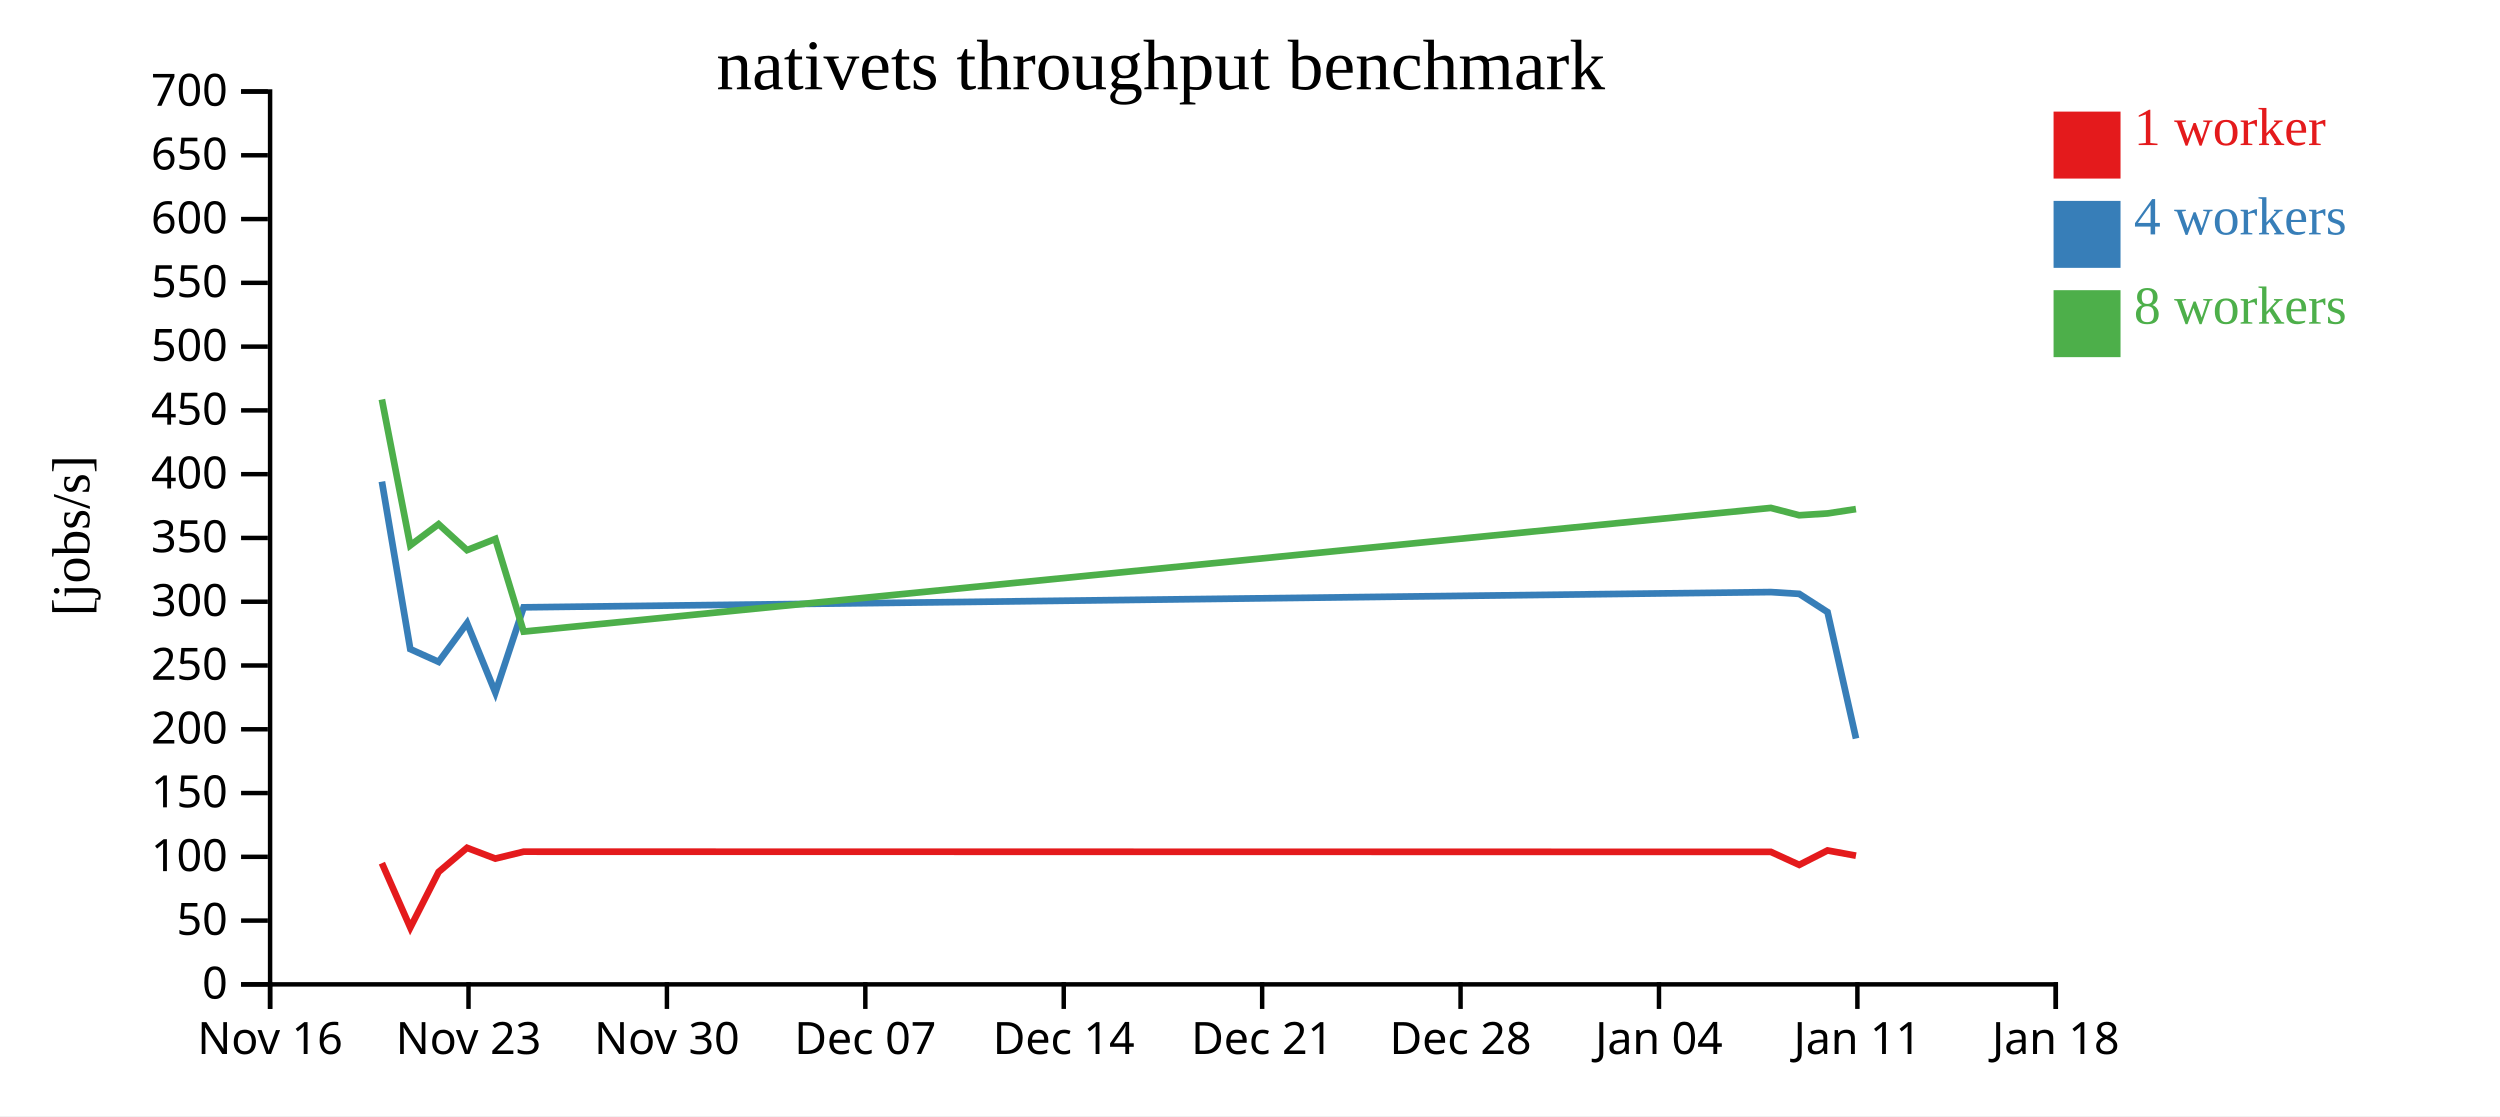
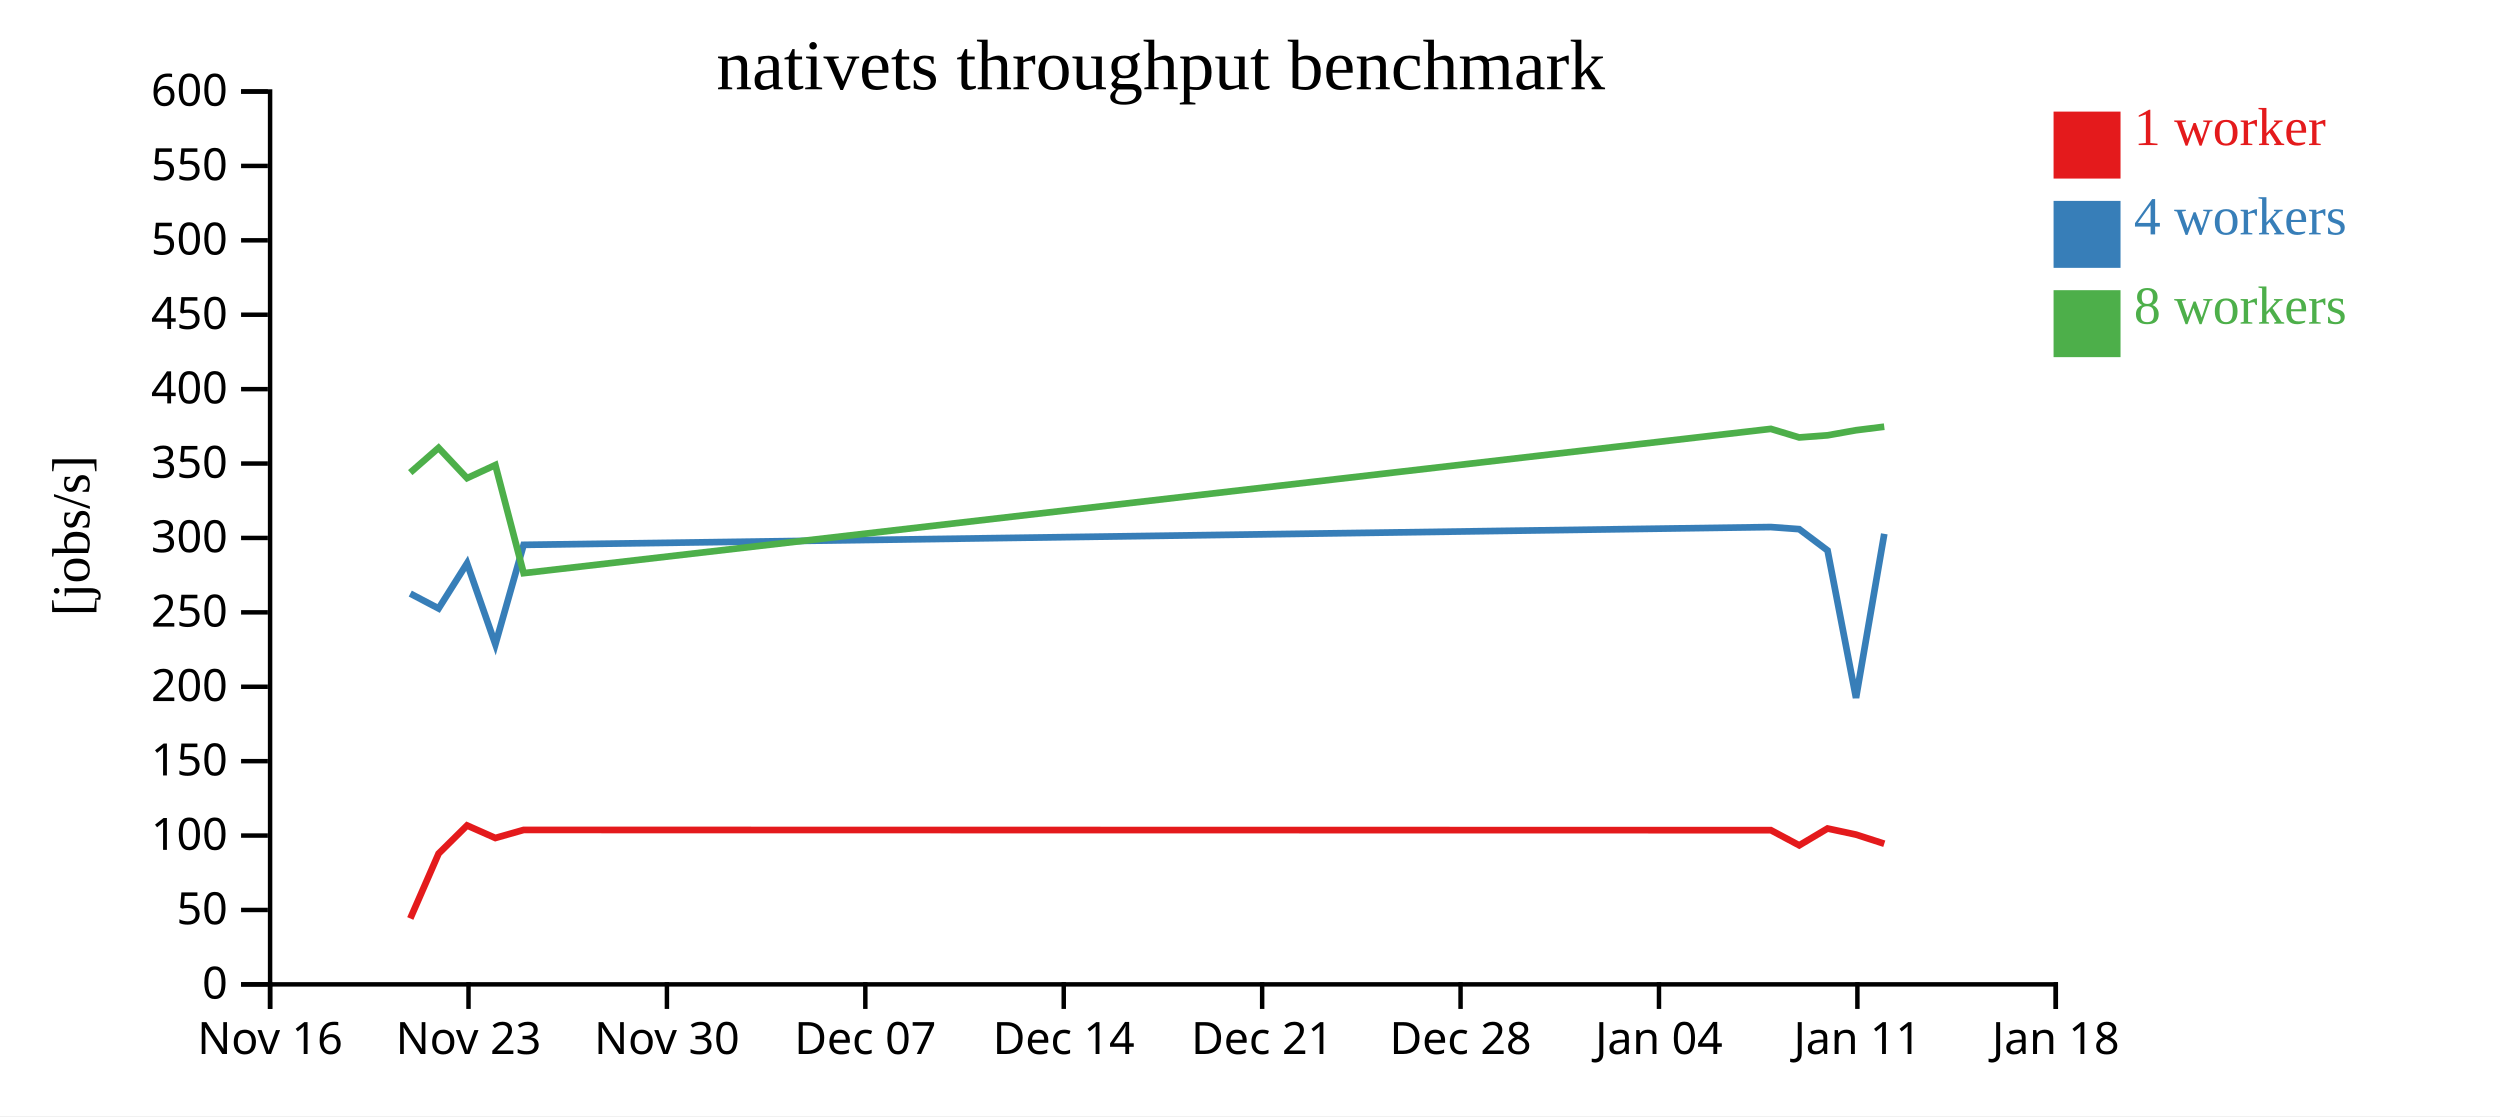
<svg xmlns="http://www.w3.org/2000/svg" width="560" height="250">
  <rect width="100%" height="100%" fill="white" />
  <g transform="translate(60,20)">
    <g transform="translate(0,200)" fill="none" font-size="10" font-family="sans-serif" text-anchor="middle">
      <path class="domain" stroke="currentColor" d="M0.5,6V0.5H400.5V6" />
      <g class="tick" opacity="1" transform="translate(0.5,0)">
        <line stroke="currentColor" y2="6" />
        <text fill="currentColor" y="9" dy="0.71em">Nov 16</text>
      </g>
      <g class="tick" opacity="1" transform="translate(44.94444,0)">
        <line stroke="currentColor" y2="6" />
        <text fill="currentColor" y="9" dy="0.71em">Nov 23</text>
      </g>
      <g class="tick" opacity="1" transform="translate(89.38889,0)">
        <line stroke="currentColor" y2="6" />
        <text fill="currentColor" y="9" dy="0.71em">Nov 30</text>
      </g>
      <g class="tick" opacity="1" transform="translate(133.8333,0)">
        <line stroke="currentColor" y2="6" />
        <text fill="currentColor" y="9" dy="0.71em">Dec 07</text>
      </g>
      <g class="tick" opacity="1" transform="translate(178.2778,0)">
        <line stroke="currentColor" y2="6" />
        <text fill="currentColor" y="9" dy="0.71em">Dec 14</text>
      </g>
      <g class="tick" opacity="1" transform="translate(222.7222,0)">
        <line stroke="currentColor" y2="6" />
        <text fill="currentColor" y="9" dy="0.71em">Dec 21</text>
      </g>
      <g class="tick" opacity="1" transform="translate(267.1667,0)">
        <line stroke="currentColor" y2="6" />
        <text fill="currentColor" y="9" dy="0.71em">Dec 28</text>
      </g>
      <g class="tick" opacity="1" transform="translate(311.6111,0)">
        <line stroke="currentColor" y2="6" />
        <text fill="currentColor" y="9" dy="0.71em">Jan 04</text>
      </g>
      <g class="tick" opacity="1" transform="translate(356.0556,0)">
        <line stroke="currentColor" y2="6" />
        <text fill="currentColor" y="9" dy="0.71em">Jan 11</text>
      </g>
      <g class="tick" opacity="1" transform="translate(400.5,0)">
        <line stroke="currentColor" y2="6" />
        <text fill="currentColor" y="9" dy="0.71em">Jan 18</text>
      </g>
    </g>
    <g fill="none" font-size="10" font-family="sans-serif" text-anchor="end">
      <path class="domain" stroke="currentColor" d="M-6,200.5H0.5V0.5H-6" />
      <g class="tick" opacity="1" transform="translate(0,200.5)">
        <line stroke="currentColor" x2="-6" />
        <text fill="currentColor" x="-9" dy="0.32em">0</text>
      </g>
-       <g class="tick" opacity="1" transform="translate(0,186.2143)">
+       <g class="tick" opacity="1" transform="translate(0,183.8333)">
        <line stroke="currentColor" x2="-6" />
        <text fill="currentColor" x="-9" dy="0.32em">50</text>
      </g>
-       <g class="tick" opacity="1" transform="translate(0,171.9286)">
+       <g class="tick" opacity="1" transform="translate(0,167.1667)">
        <line stroke="currentColor" x2="-6" />
        <text fill="currentColor" x="-9" dy="0.32em">100</text>
      </g>
-       <g class="tick" opacity="1" transform="translate(0,157.6429)">
+       <g class="tick" opacity="1" transform="translate(0,150.5)">
        <line stroke="currentColor" x2="-6" />
        <text fill="currentColor" x="-9" dy="0.32em">150</text>
      </g>
-       <g class="tick" opacity="1" transform="translate(0,143.3571)">
+       <g class="tick" opacity="1" transform="translate(0,133.8333)">
        <line stroke="currentColor" x2="-6" />
        <text fill="currentColor" x="-9" dy="0.32em">200</text>
      </g>
-       <g class="tick" opacity="1" transform="translate(0,129.0714)">
+       <g class="tick" opacity="1" transform="translate(0,117.1667)">
        <line stroke="currentColor" x2="-6" />
        <text fill="currentColor" x="-9" dy="0.32em">250</text>
      </g>
-       <g class="tick" opacity="1" transform="translate(0,114.7857)">
+       <g class="tick" opacity="1" transform="translate(0,100.5)">
        <line stroke="currentColor" x2="-6" />
        <text fill="currentColor" x="-9" dy="0.32em">300</text>
      </g>
-       <g class="tick" opacity="1" transform="translate(0,100.5)">
+       <g class="tick" opacity="1" transform="translate(0,83.83333)">
        <line stroke="currentColor" x2="-6" />
        <text fill="currentColor" x="-9" dy="0.32em">350</text>
      </g>
-       <g class="tick" opacity="1" transform="translate(0,86.21429)">
+       <g class="tick" opacity="1" transform="translate(0,67.16667)">
        <line stroke="currentColor" x2="-6" />
        <text fill="currentColor" x="-9" dy="0.32em">400</text>
      </g>
-       <g class="tick" opacity="1" transform="translate(0,71.92857)">
+       <g class="tick" opacity="1" transform="translate(0,50.5)">
        <line stroke="currentColor" x2="-6" />
        <text fill="currentColor" x="-9" dy="0.32em">450</text>
      </g>
-       <g class="tick" opacity="1" transform="translate(0,57.64286)">
+       <g class="tick" opacity="1" transform="translate(0,33.83333)">
        <line stroke="currentColor" x2="-6" />
        <text fill="currentColor" x="-9" dy="0.32em">500</text>
      </g>
-       <g class="tick" opacity="1" transform="translate(0,43.35714)">
+       <g class="tick" opacity="1" transform="translate(0,17.16667)">
        <line stroke="currentColor" x2="-6" />
        <text fill="currentColor" x="-9" dy="0.32em">550</text>
      </g>
-       <g class="tick" opacity="1" transform="translate(0,29.07143)">
+       <g class="tick" opacity="1" transform="translate(0,0.5)">
        <line stroke="currentColor" x2="-6" />
        <text fill="currentColor" x="-9" dy="0.32em">600</text>
-       </g>
-       <g class="tick" opacity="1" transform="translate(0,14.78571)">
-         <line stroke="currentColor" x2="-6" />
-         <text fill="currentColor" x="-9" dy="0.32em">650</text>
-       </g>
-       <g class="tick" opacity="1" transform="translate(0,0.5)">
-         <line stroke="currentColor" x2="-6" />
-         <text fill="currentColor" x="-9" dy="0.32em">700</text>
      </g>
    </g>
    <text text-anchor="middle" style="font-size: 12px" transform="rotate(-90)" y="-40" x="-100">[jobs/s]</text>
    <text text-anchor="middle" style="font-size: 16px" y="0" x="200">nativets throughput benchmark</text>
-     <path class="line" fill="none" stroke="#e41a1c" stroke-width="1.5" d="M25.544,173.348L31.905,187.776L38.246,175.318L44.618,169.917L50.96,172.323L57.291,170.777L336.675,170.822L343.026,173.731L349.371,170.501L355.738,171.671" />
-     <path class="line" fill="none" stroke="#377eb8" stroke-width="1.5" d="M25.544,87.875L31.9,125.398L38.248,128.258L44.62,119.581L50.964,135.136L57.294,116.04L336.675,112.626L343.025,113.025L349.371,117.112L355.747,145.422" />
-     <path class="line" fill="none" stroke="#4daf4a" stroke-width="1.5" d="M25.542,69.477L31.895,102.169L38.24,97.416L44.616,103.23L50.957,100.719L57.296,121.475L336.67,93.773L343.02,95.419L349.366,95.009L355.733,94.036" />
+     <path class="line" fill="none" stroke="#e41a1c" stroke-width="1.5" d="M31.905,185.739L38.246,171.205L44.618,164.903L50.96,167.71L57.291,165.906L336.675,165.959L343.026,169.353L349.371,165.584L355.738,166.949L362.079,168.997" />
+     <path class="line" fill="none" stroke="#377eb8" stroke-width="1.5" d="M31.9,112.964L38.248,116.3L44.62,106.178L50.964,124.326L57.294,102.047L336.675,98.063L343.025,98.529L349.371,103.298L355.747,136.326L362.08,99.578" />
+     <path class="line" fill="none" stroke="#4daf4a" stroke-width="1.5" d="M31.895,85.864L38.24,80.318L44.616,87.101L50.957,84.172L57.296,108.387L336.67,76.069L343.02,77.989L349.366,77.511L355.733,76.375L362.074,75.583" />
    <rect class="dot" x="400" y="5" width="15" height="15" style="fill: #e41a1c;" />
    <rect class="dot" x="400" y="25" width="15" height="15" style="fill: #377eb8;" />
    <rect class="dot" x="400" y="45" width="15" height="15" style="fill: #4daf4a;" />
    <text class="label" x="418" y="12.5" style="fill: #e41a1c; alignment-baseline: middle;" text-anchor="left">1 worker</text>
    <text class="label" x="418" y="32.5" style="fill: #377eb8; alignment-baseline: middle;" text-anchor="left">4 workers</text>
    <text class="label" x="418" y="52.5" style="fill: #4daf4a; alignment-baseline: middle;" text-anchor="left">8 workers</text>
  </g>
</svg>
